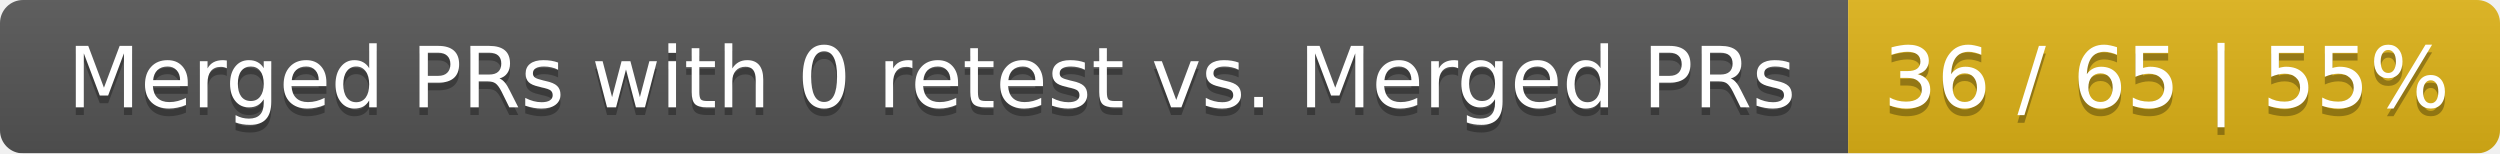
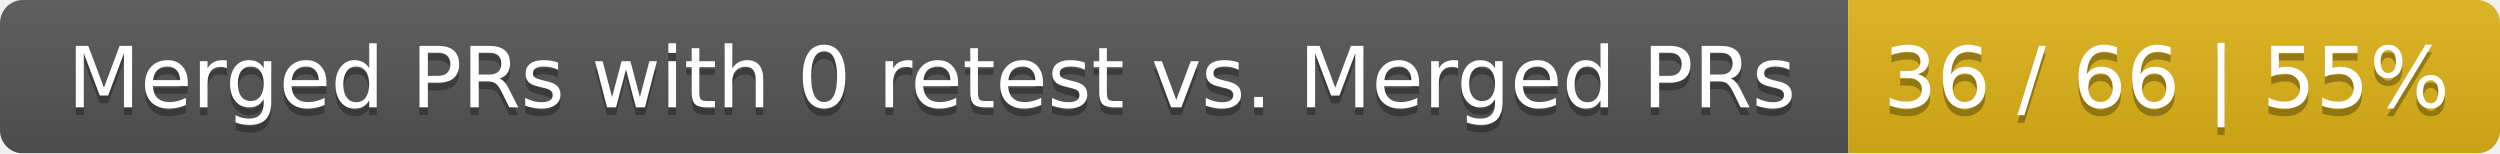
<svg xmlns="http://www.w3.org/2000/svg" width="326" height="20">
  <linearGradient id="smooth" x2="0" y2="100%">
    <stop offset="0" stop-color="#bbb" stop-opacity=".1" />
    <stop offset="1" stop-opacity=".1" />
  </linearGradient>
  <mask id="round">
    <rect width="326" height="20" rx="3" fill="#fff" />
  </mask>
  <g mask="url(#round)">
    <rect width="241" height="20" fill="#555" />
    <rect x="241" width="85" height="20" fill="#dfb317" />
    <rect width="326" height="20" fill="url(#smooth)" />
  </g>
  <g fill="#fff" text-anchor="middle" font-family="DejaVu Sans,Verdana,Geneva,sans-serif" font-size="11">
    <text x="121.5" y="15" fill="#010101" fill-opacity=".3">Merged PRs with 0 retest vs. Merged PRs</text>
    <text x="121.5" y="14">Merged PRs with 0 retest vs. Merged PRs</text>
-     <text x="282.5" y="15" fill="#010101" fill-opacity=".3">36 / 65 | 55%</text>
-     <text x="282.5" y="14">36 / 65 | 55%</text>
+     <text x="282.5" y="15" fill="#010101" fill-opacity=".3">36 / 66 | 55%</text>
+     <text x="282.5" y="14">36 / 66 | 55%</text>
  </g>
</svg>
